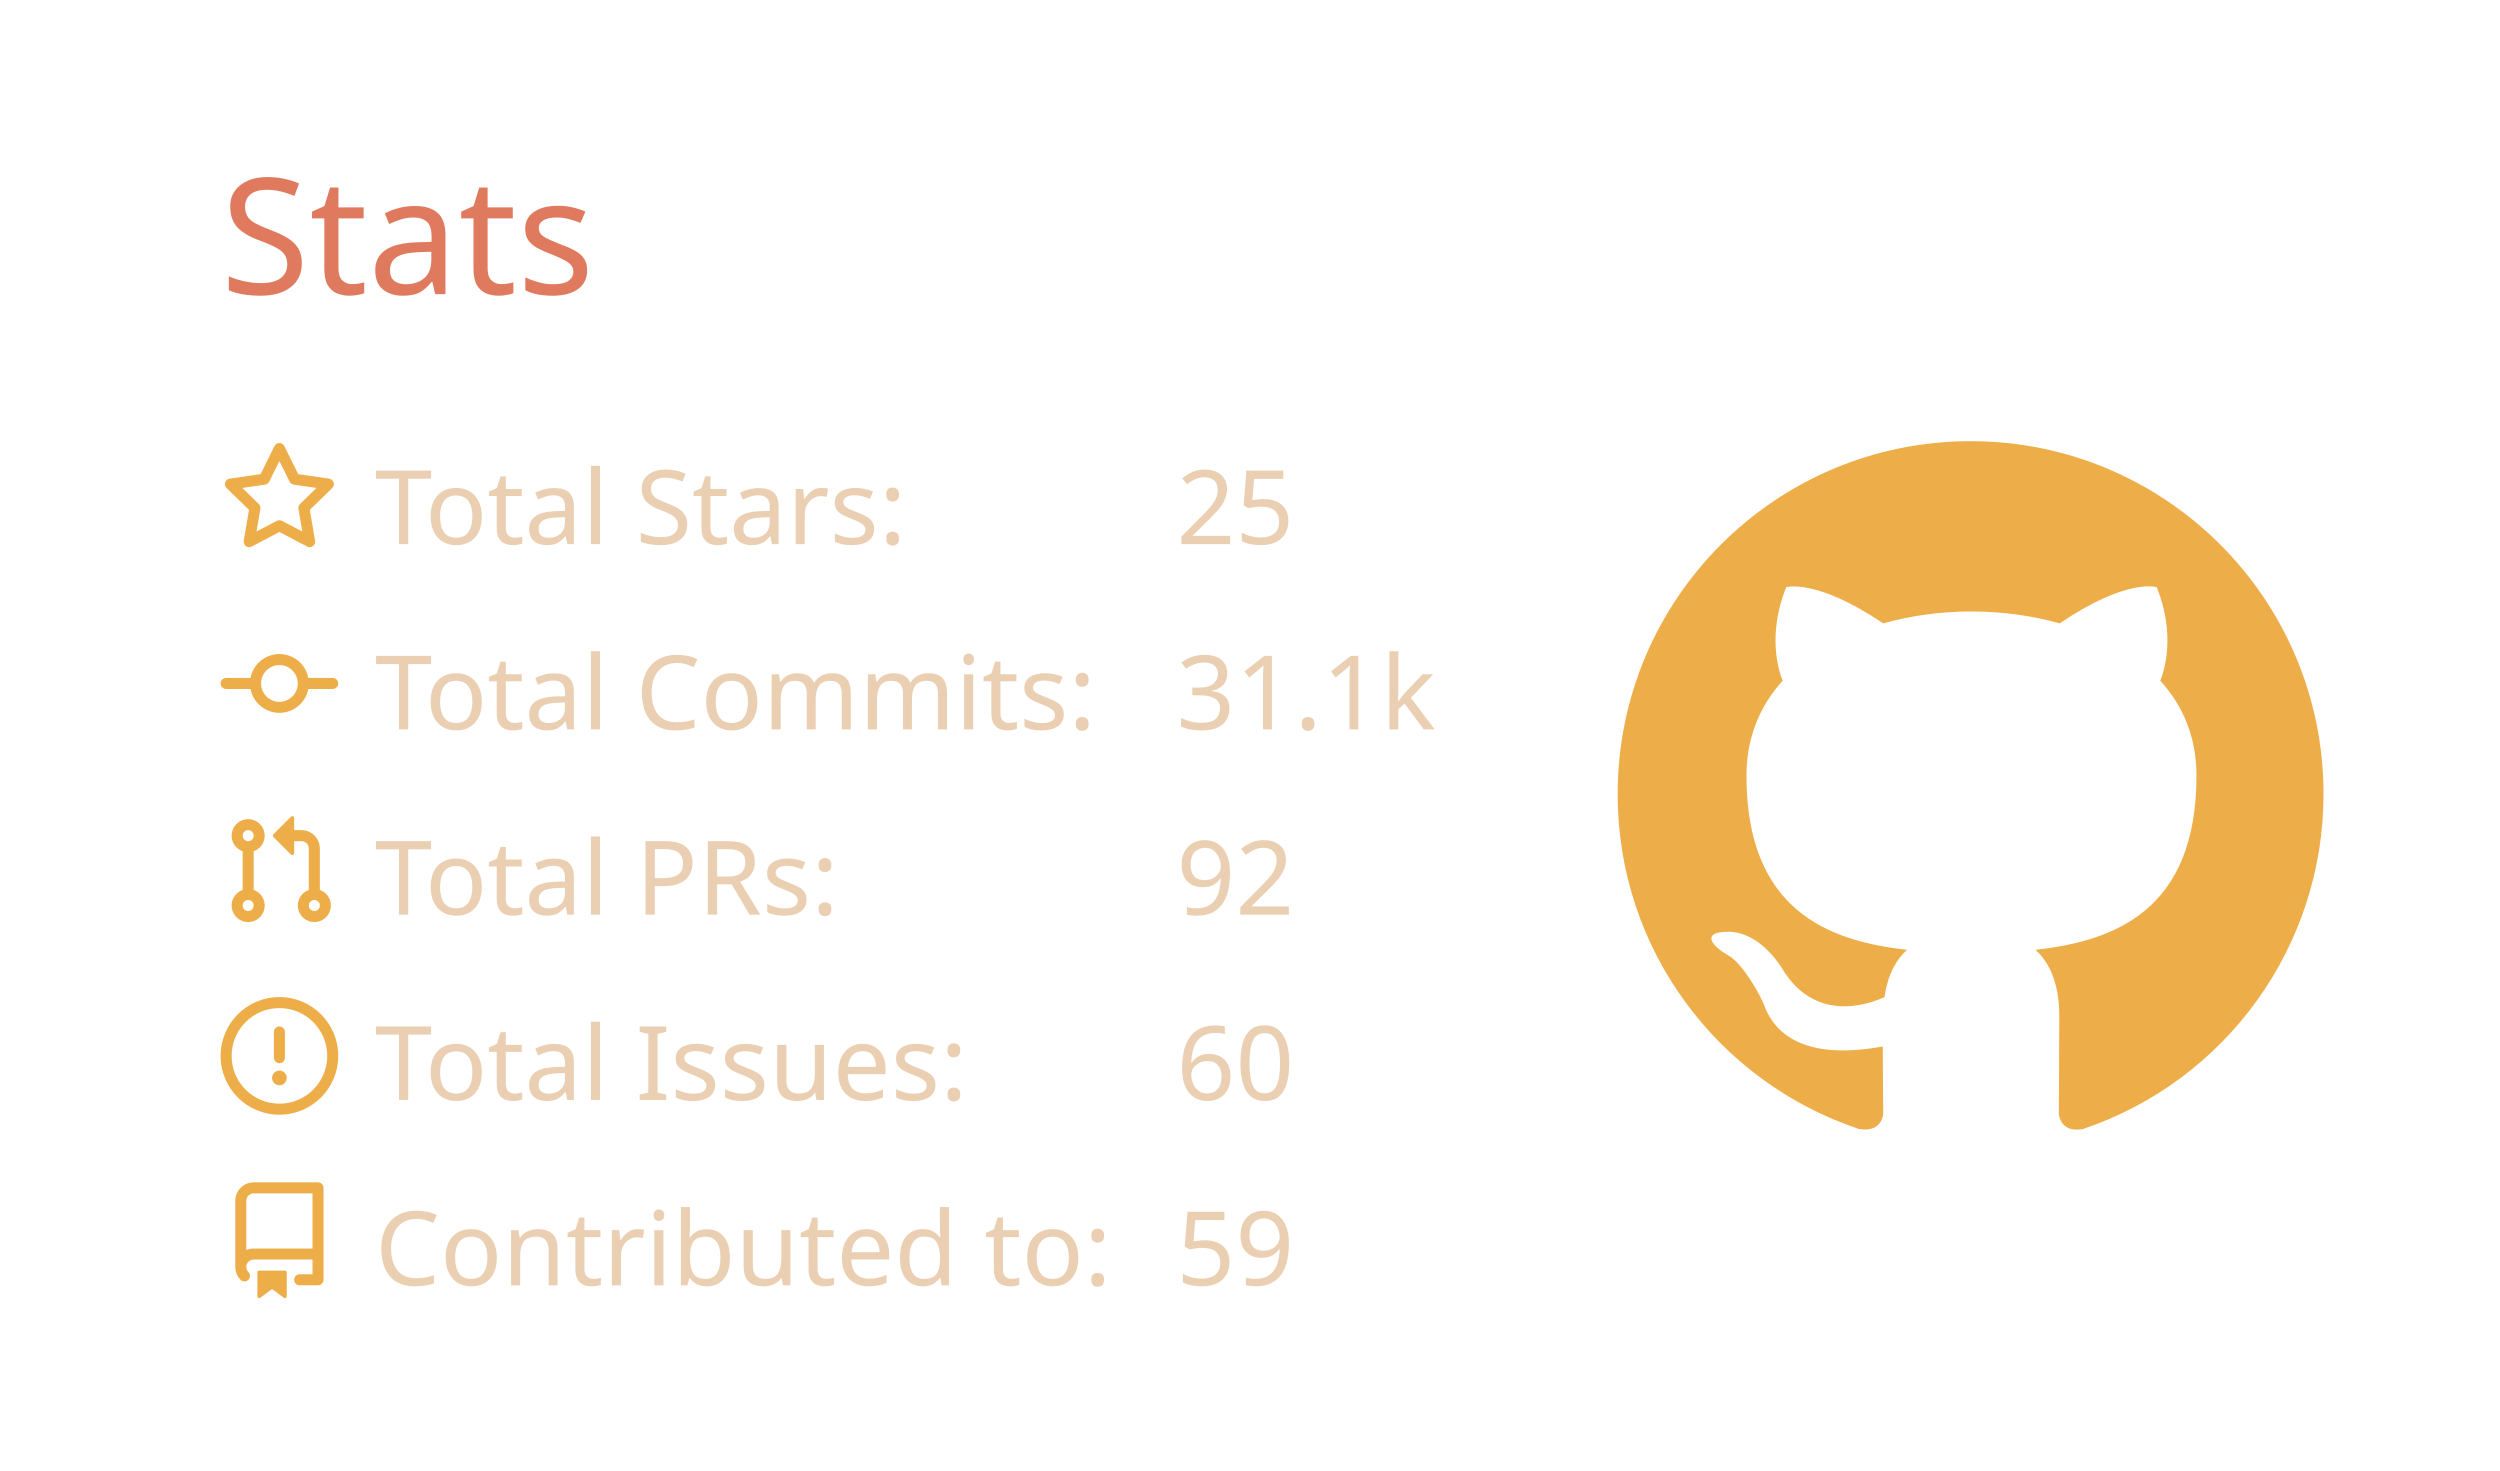
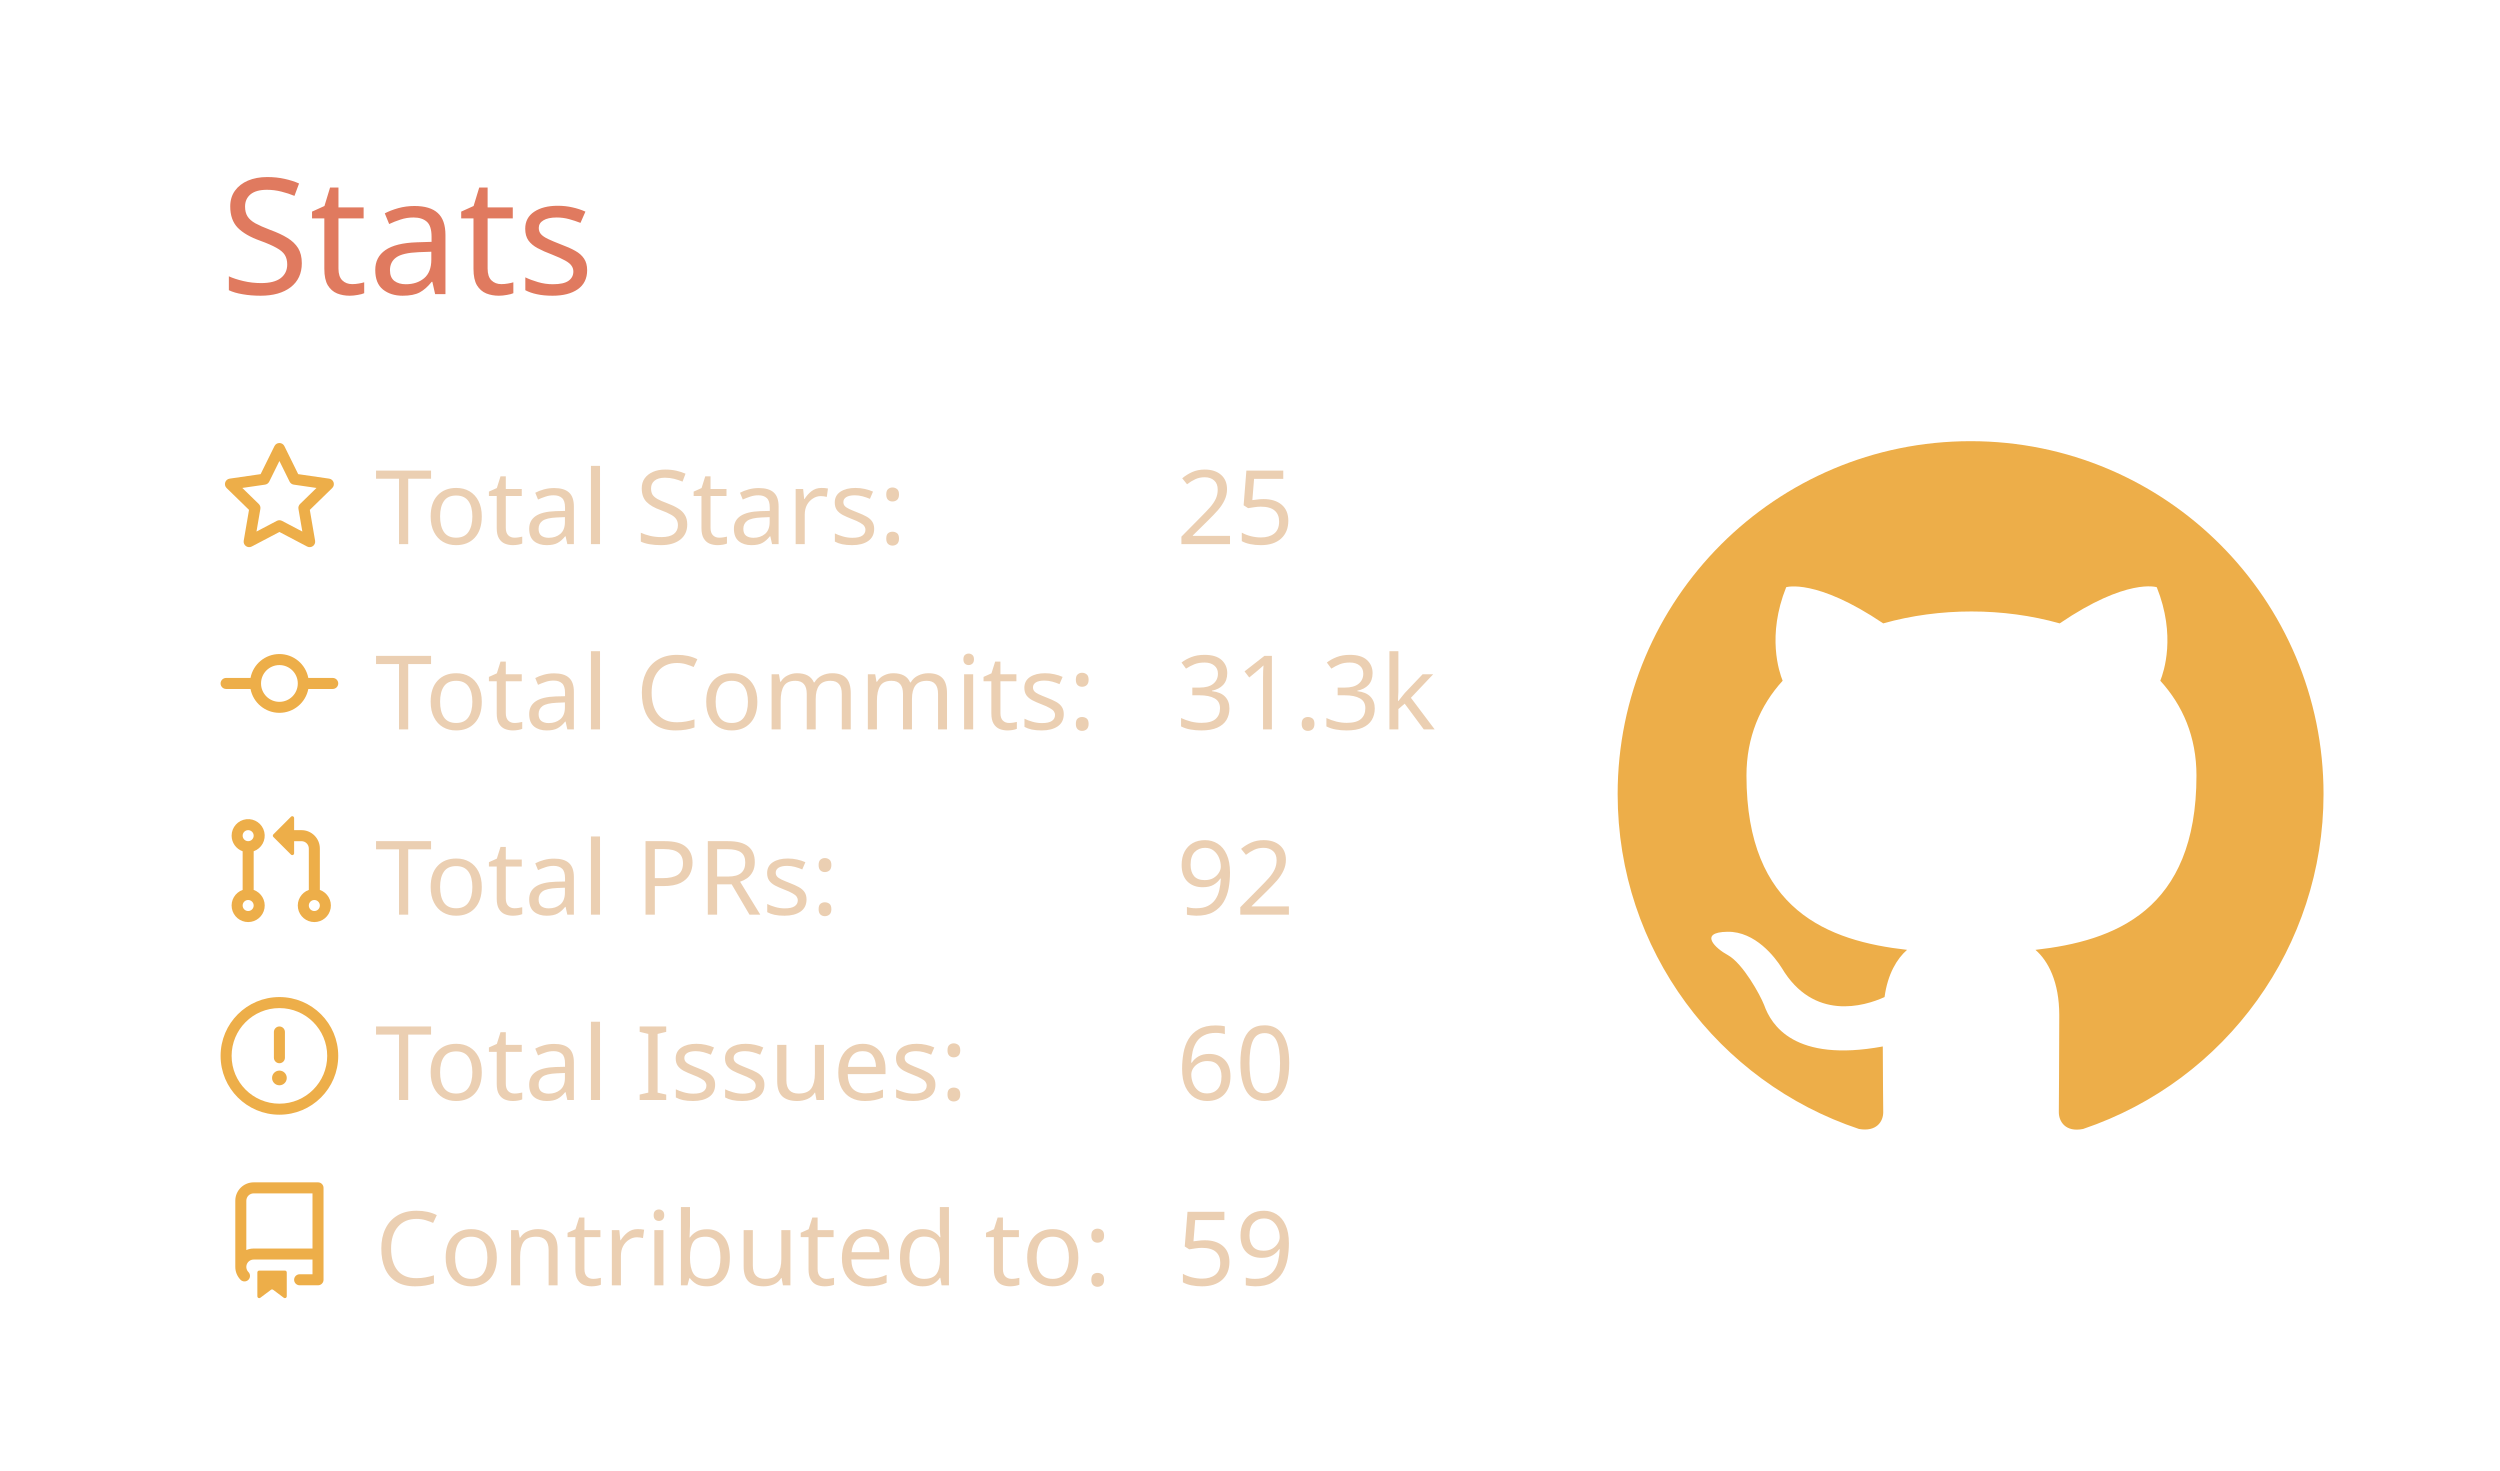
<svg xmlns="http://www.w3.org/2000/svg" width="340" height="200" viewBox="0 0 340 200">
  <style>* {
          font-family: 'Segoe UI', Ubuntu, "Helvetica Neue", Sans-Serif
        }</style>
  <g class="gpsc-root">
    <rect x="1" y="1" rx="5" ry="5" height="99%" width="99.412%" stroke="#000000" stroke-width="1" fill="#ffffff00" stroke-opacity="0" />
    <text x="30" y="40" class="gpsc-item" style="--gpsc-i: 0; font-size: 22px; fill: #e07a5f;">Stats</text>
    <g transform="translate(0,40)">
      <g transform="translate(30,20)">
        <g class="gpsc-item" style="--gpsc-i: 0;">
          <g transform="translate(0,0)" width="14" height="14" fill="#edae49">
            <path fill-rule="evenodd" d="M8 .25a.75.75 0 01.673.418l1.882 3.815 4.21.612a.75.75 0 01.416 1.279l-3.046 2.97.719 4.192a.75.75 0 01-1.088.791L8 12.347l-3.766 1.98a.75.75 0 01-1.088-.79l.72-4.194L.818 6.374a.75.75 0 01.416-1.28l4.21-.611L7.327.668A.75.75 0 018 .25zm0 2.445L6.615 5.5a.75.75 0 01-.564.41l-3.097.45 2.24 2.184a.75.75 0 01.216.664l-.528 3.084 2.769-1.456a.75.75 0 01.698 0l2.77 1.456-.53-3.084a.75.75 0 01.216-.664l2.24-2.183-3.096-.45a.75.75 0 01-.564-.41L8 2.694v.001z" />
          </g>
        </g>
        <g class="gpsc-item" style="--gpsc-i: 1;">
          <g transform="translate(0,25.2)" width="14" height="14" fill="#edae49">
            <path fill-rule="evenodd" d="M10.5 7.75a2.5 2.5 0 11-5 0 2.5 2.5 0 015 0zm1.43.75a4.002 4.002 0 01-7.86 0H.75a.75.75 0 110-1.5h3.32a4.001 4.001 0 017.86 0h3.32a.75.75 0 110 1.5h-3.32z" />
          </g>
        </g>
        <g class="gpsc-item" style="--gpsc-i: 2;">
          <g transform="translate(0,50.4)" width="14" height="14" fill="#edae49">
            <path fill-rule="evenodd" d="M7.177 3.073L9.573.677A.25.25 0 0110 .854v4.792a.25.25 0 01-.427.177L7.177 3.427a.25.25 0 010-.354zM3.75 2.5a.75.75 0 100 1.5.75.75 0 000-1.5zm-2.25.75a2.25 2.25 0 113 2.122v5.256a2.251 2.251 0 11-1.5 0V5.372A2.25 2.25 0 011.5 3.25zM11 2.5h-1V4h1a1 1 0 011 1v5.628a2.251 2.251 0 101.5 0V5A2.5 2.5 0 0011 2.5zm1 10.25a.75.75 0 111.5 0 .75.75 0 01-1.5 0zM3.75 12a.75.75 0 100 1.5.75.75 0 000-1.5z" />
          </g>
        </g>
        <g class="gpsc-item" style="--gpsc-i: 3;">
          <g transform="translate(0,75.6)" width="14" height="14" fill="#edae49">
            <path fill-rule="evenodd" d="M8 1.5a6.5 6.5 0 100 13 6.5 6.5 0 000-13zM0 8a8 8 0 1116 0A8 8 0 010 8zm9 3a1 1 0 11-2 0 1 1 0 012 0zm-.25-6.25a.75.75 0 00-1.5 0v3.5a.75.75 0 001.5 0v-3.5z" />
          </g>
        </g>
        <g class="gpsc-item" style="--gpsc-i: 4;">
          <g transform="translate(0,100.8)" width="14" height="14" fill="#edae49">
            <path fill-rule="evenodd" d="M2 2.5A2.5 2.5 0 014.5 0h8.75a.75.75 0 01.75.75v12.5a.75.75 0 01-.75.75h-2.5a.75.75 0 110-1.5h1.75v-2h-8a1 1 0 00-.714 1.7.75.75 0 01-1.072 1.05A2.495 2.495 0 012 11.5v-9zm10.5-1V9h-8c-.356 0-.694.074-1 .208V2.5a1 1 0 011-1h8zM5 12.25v3.25a.25.25 0 00.4.2l1.45-1.087a.25.25 0 01.3 0L8.6 15.7a.25.25 0 00.4-.2v-3.25a.25.25 0 00-.25-.25h-3.5a.25.25 0 00-.25.25z" />
          </g>
        </g>
        <text x="21" y="14" class="gpsc-item" style="--gpsc-i: 0; fill: #ebcfb2; font-size: 14px;">Total Stars:</text>
        <text x="21" y="39.2" class="gpsc-item" style="--gpsc-i: 1; fill: #ebcfb2; font-size: 14px;">Total Commits:</text>
        <text x="21" y="64.4" class="gpsc-item" style="--gpsc-i: 2; fill: #ebcfb2; font-size: 14px;">Total PRs:</text>
        <text x="21" y="89.6" class="gpsc-item" style="--gpsc-i: 3; fill: #ebcfb2; font-size: 14px;">Total Issues:</text>
        <text x="21" y="114.8" class="gpsc-item" style="--gpsc-i: 4; fill: #ebcfb2; font-size: 14px;">Contributed to:</text>
        <text x="130" y="14" class="gpsc-item" style="--gpsc-i: 0; fill: #ebcfb2; font-size: 14px;">25</text>
-         <text x="130" y="39.2" class="gpsc-item" style="--gpsc-i: 1; fill: #ebcfb2; font-size: 14px;">31.1k</text>
+         <text x="130" y="39.2" class="gpsc-item" style="--gpsc-i: 1; fill: #ebcfb2; font-size: 14px;">31.3k</text>
        <text x="130" y="64.4" class="gpsc-item" style="--gpsc-i: 2; fill: #ebcfb2; font-size: 14px;">92</text>
        <text x="130" y="89.6" class="gpsc-item" style="--gpsc-i: 3; fill: #ebcfb2; font-size: 14px;">60</text>
        <text x="130" y="114.8" class="gpsc-item" style="--gpsc-i: 4; fill: #ebcfb2; font-size: 14px;">59</text>
      </g>
      <g transform="translate(220,20)">
        <g transform="scale(6)" style="fill: #edae49;">
          <path fill-rule="evenodd" d="M8 0C3.58 0 0 3.58 0 8c0 3.54 2.29 6.53 5.47 7.59.4.07.55-.17.55-.38 0-.19-.01-.82-.01-1.49-2.01.37-2.53-.49-2.69-.94-.09-.23-.48-.94-.82-1.13-.28-.15-.68-.52-.01-.53.63-.01 1.08.58 1.23.82.72 1.21 1.87.87 2.33.66.07-.52.28-.87.51-1.07-1.78-.2-3.64-.89-3.64-3.95 0-.87.31-1.59.82-2.15-.08-.2-.36-1.02.08-2.12 0 0 .67-.21 2.2.82.64-.18 1.32-.27 2-.27.68 0 1.36.09 2 .27 1.53-1.04 2.2-.82 2.2-.82.44 1.1.16 1.92.08 2.12.51.56.82 1.27.82 2.15 0 3.07-1.87 3.75-3.65 3.95.29.25.54.73.54 1.48 0 1.07-.01 1.93-.01 2.2 0 .21.15.46.55.38A8.013 8.013 0 0016 8c0-4.42-3.58-8-8-8z" />
        </g>
      </g>
    </g>
  </g>
</svg>
